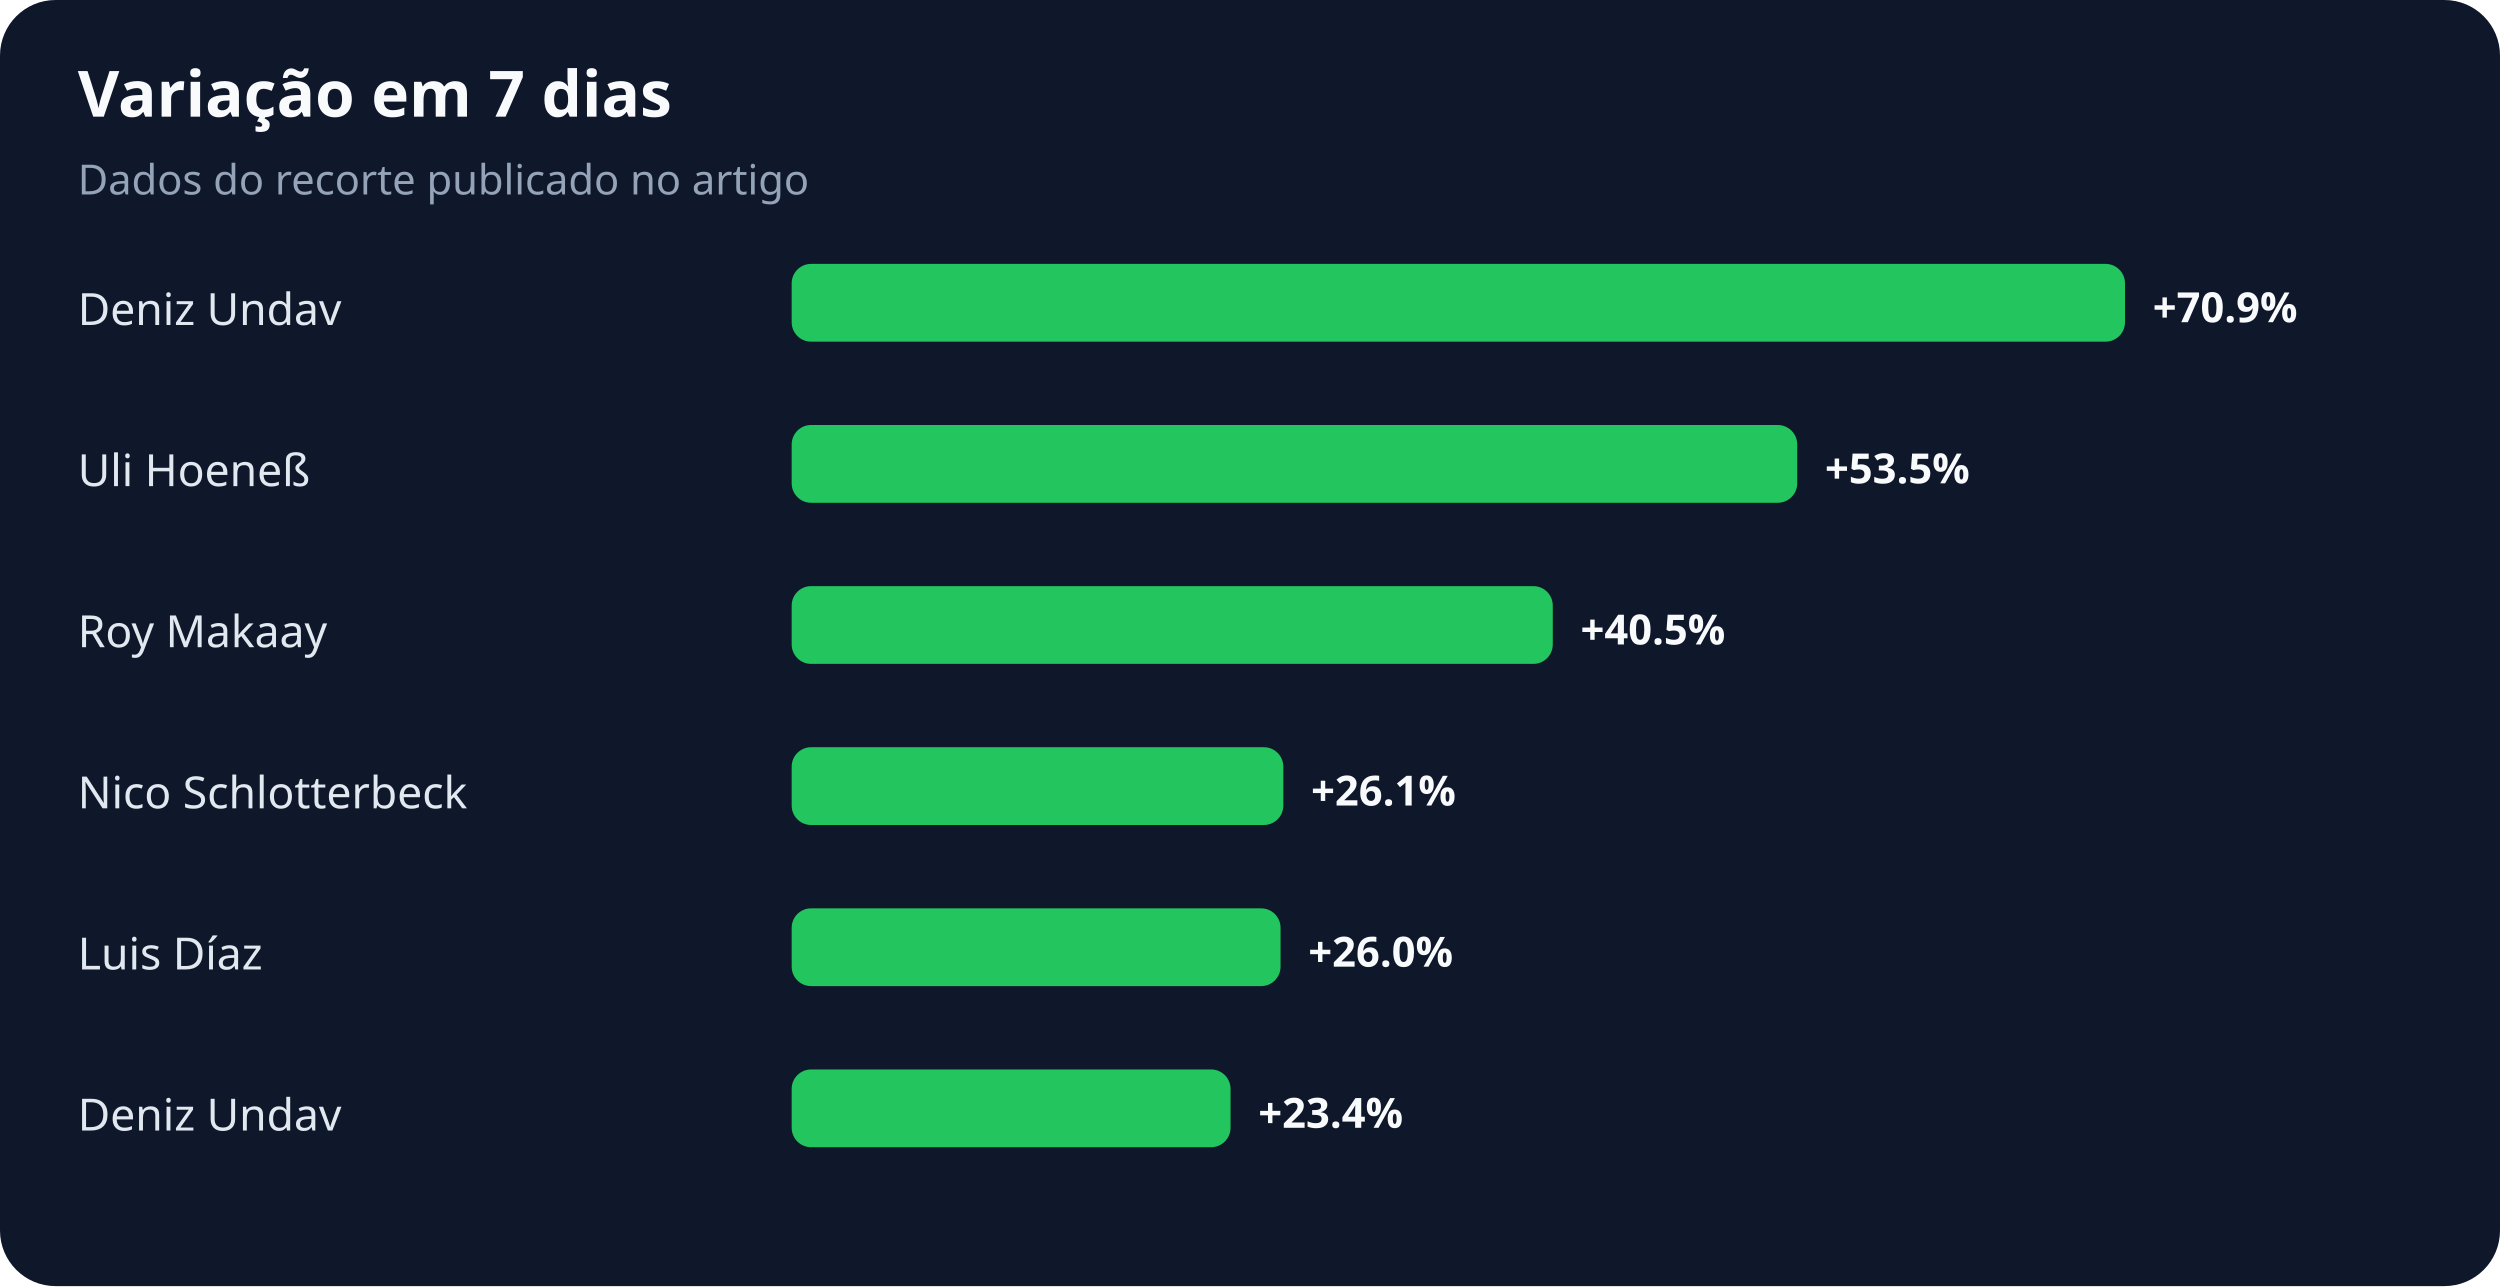
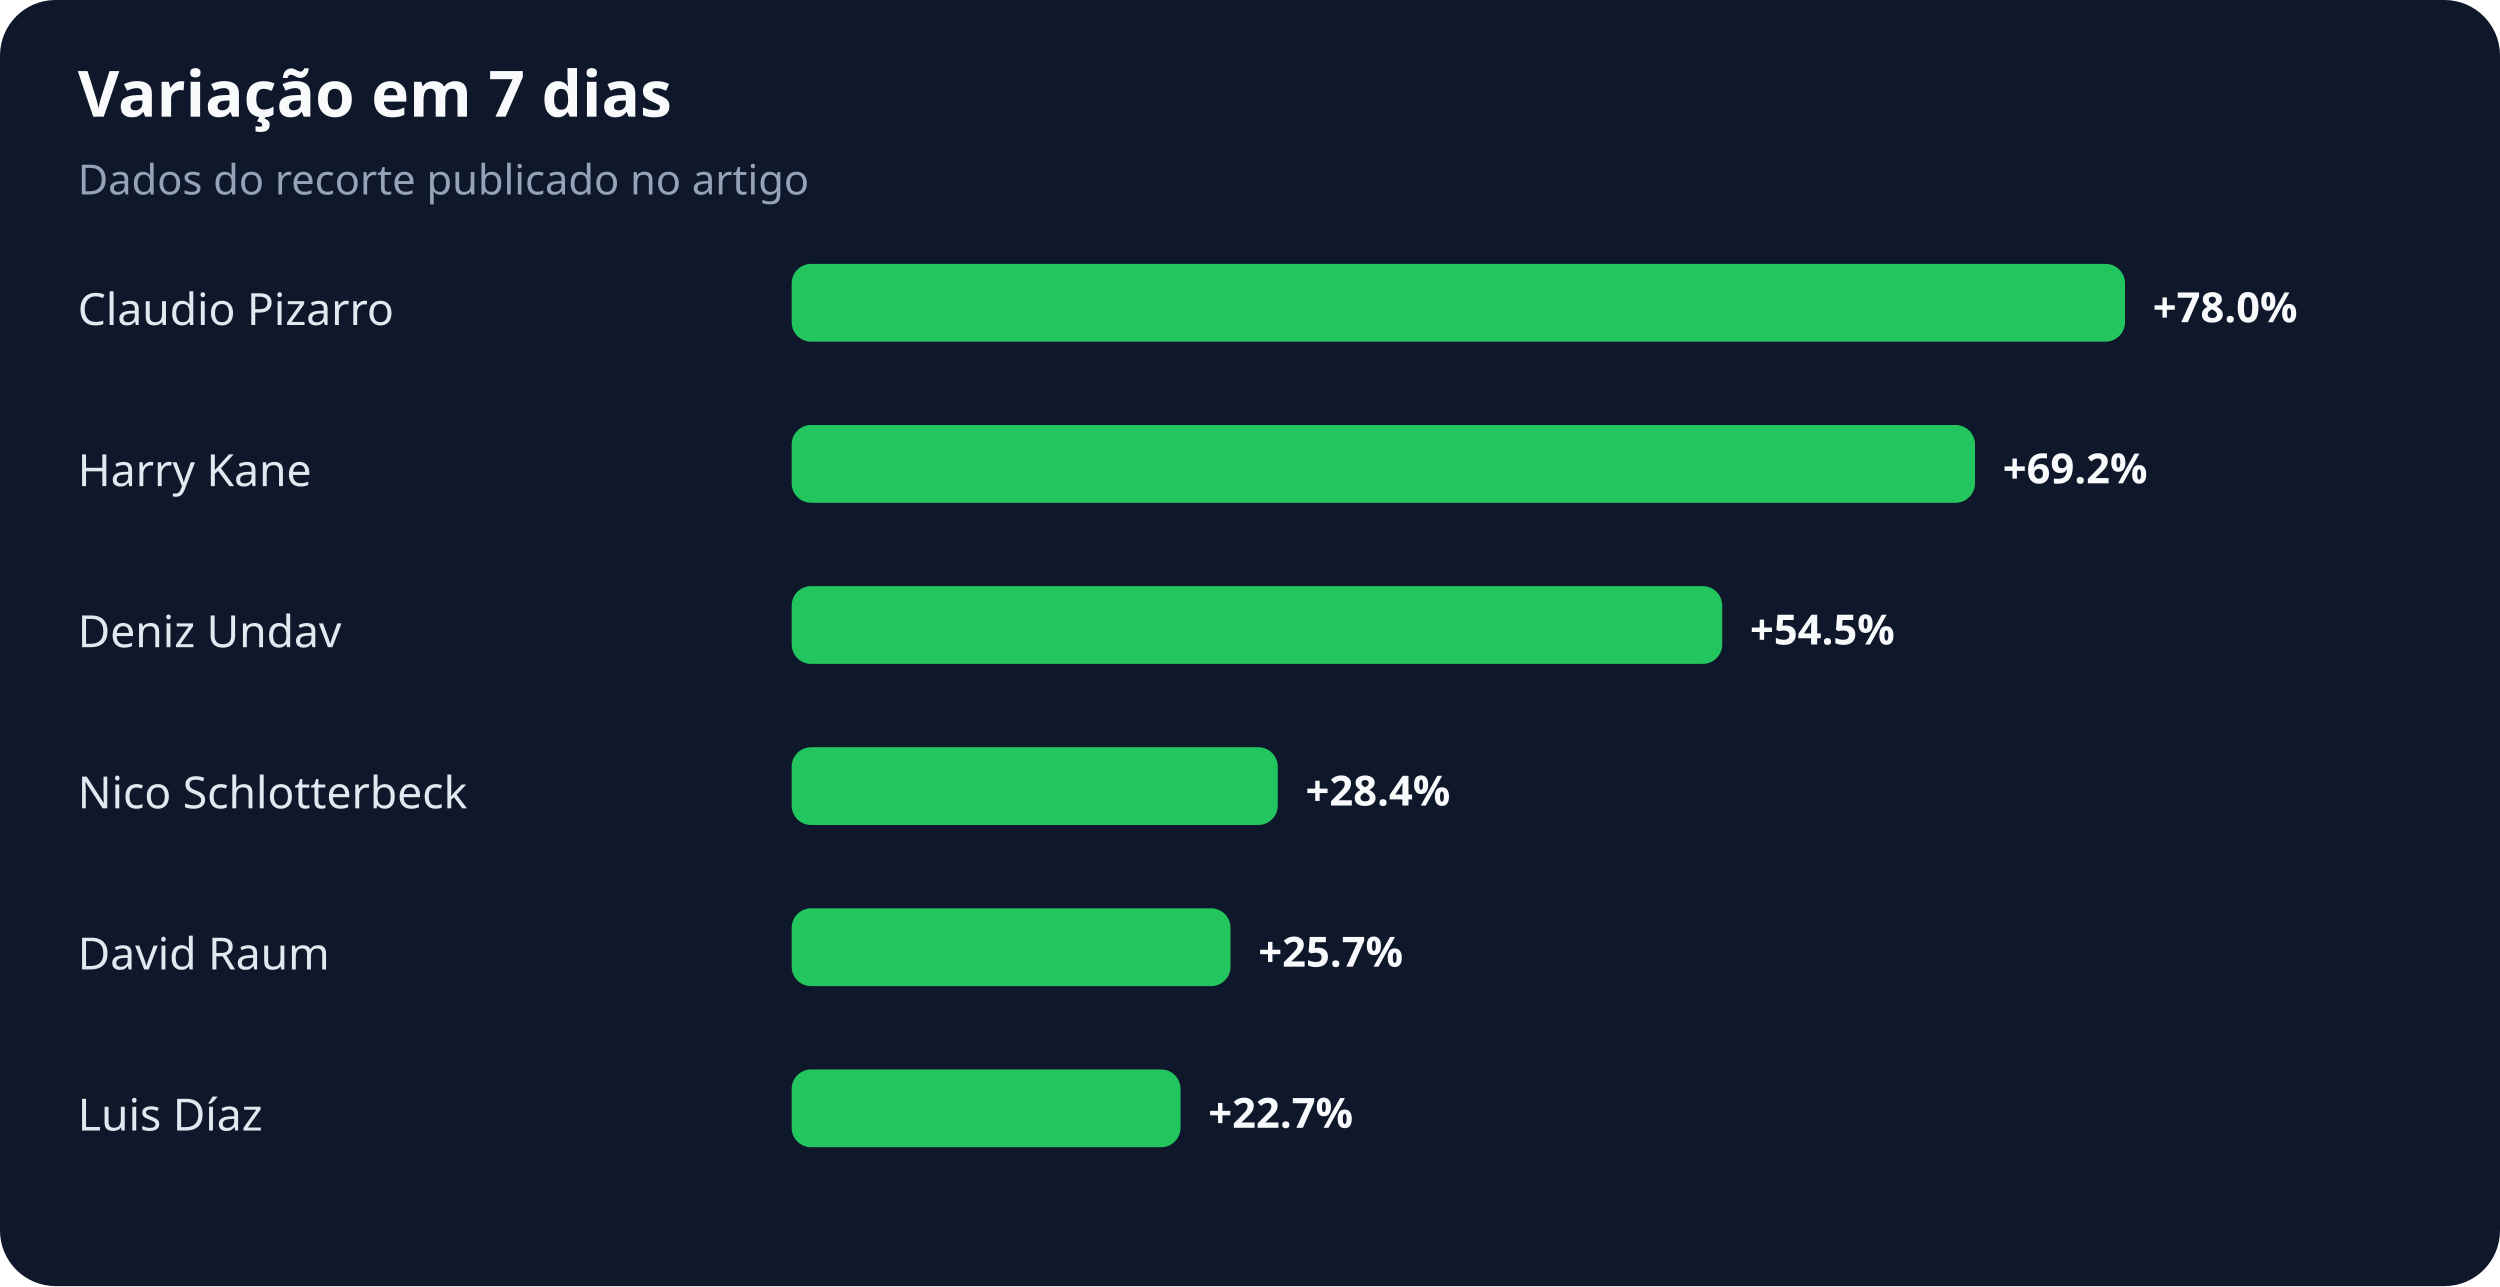
<svg xmlns="http://www.w3.org/2000/svg" width="900" height="463" viewBox="0 0 900 463" role="img" aria-labelledby="title desc">
  <rect width="100%" height="100%" rx="20" fill="#0f172a" />
  <text x="28" y="42" fill="#f8fafc" font-family="system-ui,sans-serif" font-size="23" font-weight="700">Variação em 7 dias</text>
  <text x="28" y="70" fill="#94a3b8" font-family="system-ui,sans-serif" font-size="15">Dados do recorte publicado no artigo</text>
-   <text x="28" y="117" fill="#e2e8f0" font-family="system-ui,sans-serif" font-size="16">Deniz Undav</text>
+   <text x="28" y="117" fill="#e2e8f0" font-family="system-ui,sans-serif" font-size="16">Claudio Pizarro</text>
  <rect x="285" y="95" width="480" height="28" rx="7" fill="#22c55e" />
-   <text x="775" y="116" fill="#f8fafc" font-family="system-ui,sans-serif" font-size="15" font-weight="700">+70.9%</text>
-   <text x="28" y="175" fill="#e2e8f0" font-family="system-ui,sans-serif" font-size="16">Uli Hoeneß</text>
-   <rect x="285" y="153" width="362" height="28" rx="7" fill="#22c55e" />
-   <text x="657" y="174" fill="#f8fafc" font-family="system-ui,sans-serif" font-size="15" font-weight="700">+53.5%</text>
-   <text x="28" y="233" fill="#e2e8f0" font-family="system-ui,sans-serif" font-size="16">Roy Makaay</text>
-   <rect x="285" y="211" width="274" height="28" rx="7" fill="#22c55e" />
-   <text x="569" y="232" fill="#f8fafc" font-family="system-ui,sans-serif" font-size="15" font-weight="700">+40.5%</text>
+   <text x="775" y="116" fill="#f8fafc" font-family="system-ui,sans-serif" font-size="15" font-weight="700">+78.0%</text>
+   <text x="28" y="175" fill="#e2e8f0" font-family="system-ui,sans-serif" font-size="16">Harry Kane</text>
+   <rect x="285" y="153" width="426" height="28" rx="7" fill="#22c55e" />
+   <text x="721" y="174" fill="#f8fafc" font-family="system-ui,sans-serif" font-size="15" font-weight="700">+69.2%</text>
+   <text x="28" y="233" fill="#e2e8f0" font-family="system-ui,sans-serif" font-size="16">Deniz Undav</text>
+   <rect x="285" y="211" width="335" height="28" rx="7" fill="#22c55e" />
+   <text x="630" y="232" fill="#f8fafc" font-family="system-ui,sans-serif" font-size="15" font-weight="700">+54.5%</text>
  <text x="28" y="291" fill="#e2e8f0" font-family="system-ui,sans-serif" font-size="16">Nico Schlotterbeck</text>
-   <rect x="285" y="269" width="177" height="28" rx="7" fill="#22c55e" />
-   <text x="472" y="290" fill="#f8fafc" font-family="system-ui,sans-serif" font-size="15" font-weight="700">+26.1%</text>
-   <text x="28" y="349" fill="#e2e8f0" font-family="system-ui,sans-serif" font-size="16">Luis Díaz</text>
-   <rect x="285" y="327" width="176" height="28" rx="7" fill="#22c55e" />
-   <text x="471" y="348" fill="#f8fafc" font-family="system-ui,sans-serif" font-size="15" font-weight="700">+26.0%</text>
-   <text x="28" y="407" fill="#e2e8f0" font-family="system-ui,sans-serif" font-size="16">Deniz Undav</text>
-   <rect x="285" y="385" width="158" height="28" rx="7" fill="#22c55e" />
-   <text x="453" y="406" fill="#f8fafc" font-family="system-ui,sans-serif" font-size="15" font-weight="700">+23.4%</text>
+   <rect x="285" y="269" width="175" height="28" rx="7" fill="#22c55e" />
+   <text x="470" y="290" fill="#f8fafc" font-family="system-ui,sans-serif" font-size="15" font-weight="700">+28.4%</text>
+   <text x="28" y="349" fill="#e2e8f0" font-family="system-ui,sans-serif" font-size="16">David Raum</text>
+   <rect x="285" y="327" width="158" height="28" rx="7" fill="#22c55e" />
+   <text x="453" y="348" fill="#f8fafc" font-family="system-ui,sans-serif" font-size="15" font-weight="700">+25.7%</text>
+   <text x="28" y="407" fill="#e2e8f0" font-family="system-ui,sans-serif" font-size="16">Luis Díaz</text>
+   <rect x="285" y="385" width="140" height="28" rx="7" fill="#22c55e" />
+   <text x="435" y="406" fill="#f8fafc" font-family="system-ui,sans-serif" font-size="15" font-weight="700">+22.7%</text>
</svg>
